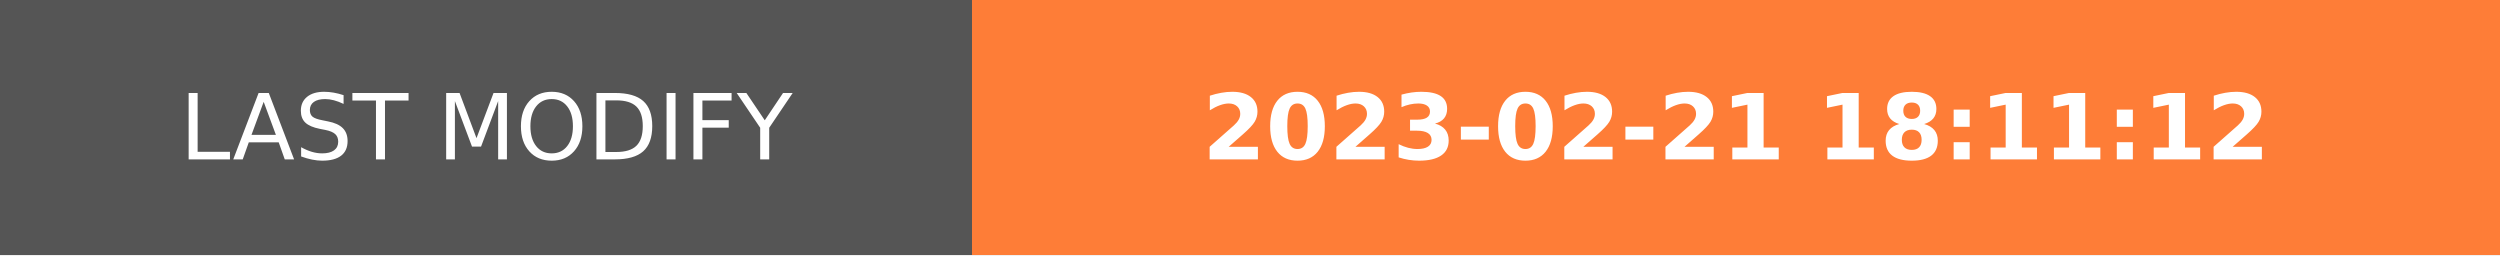
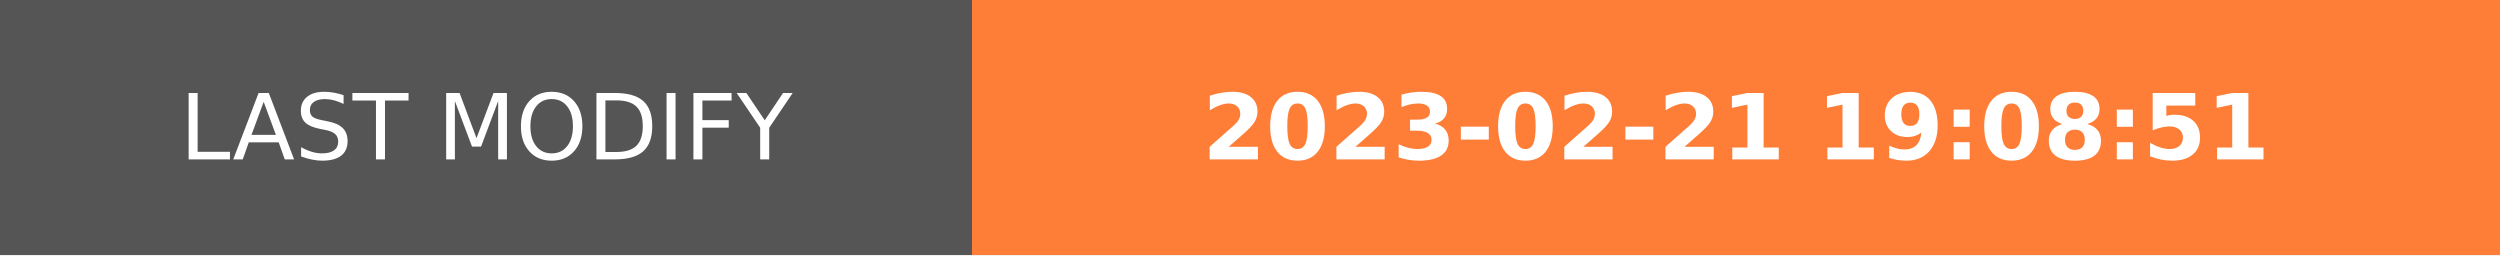
- <svg xmlns="http://www.w3.org/2000/svg" width="274.5" height="28" role="img" aria-label="LAST MODIFY: 2023-02-21 18:11:12">
+ <svg xmlns="http://www.w3.org/2000/svg" width="274.5" height="28" role="img" aria-label="LAST MODIFY: 2023-02-21 19:08:51">
  <g shape-rendering="crispEdges">
    <rect width="106.75" height="28" fill="#555" />
    <rect x="106.75" width="167.75" height="28" fill="#fe7d37" />
  </g>
  <g fill="#fff" text-anchor="middle" font-family="Verdana,Geneva,DejaVu Sans,sans-serif" text-rendering="geometricPrecision" font-size="100">
    <text transform="scale(.1)" x="533.75" y="175" textLength="827.5" fill="#fff">LAST MODIFY</text>
-     <text transform="scale(.1)" x="1906.25" y="175" textLength="1437.5" fill="#fff" font-weight="bold">2023-02-21 18:11:12</text>
+     <text transform="scale(.1)" x="1906.25" y="175" textLength="1437.5" fill="#fff" font-weight="bold">2023-02-21 19:08:51</text>
  </g>
</svg>
